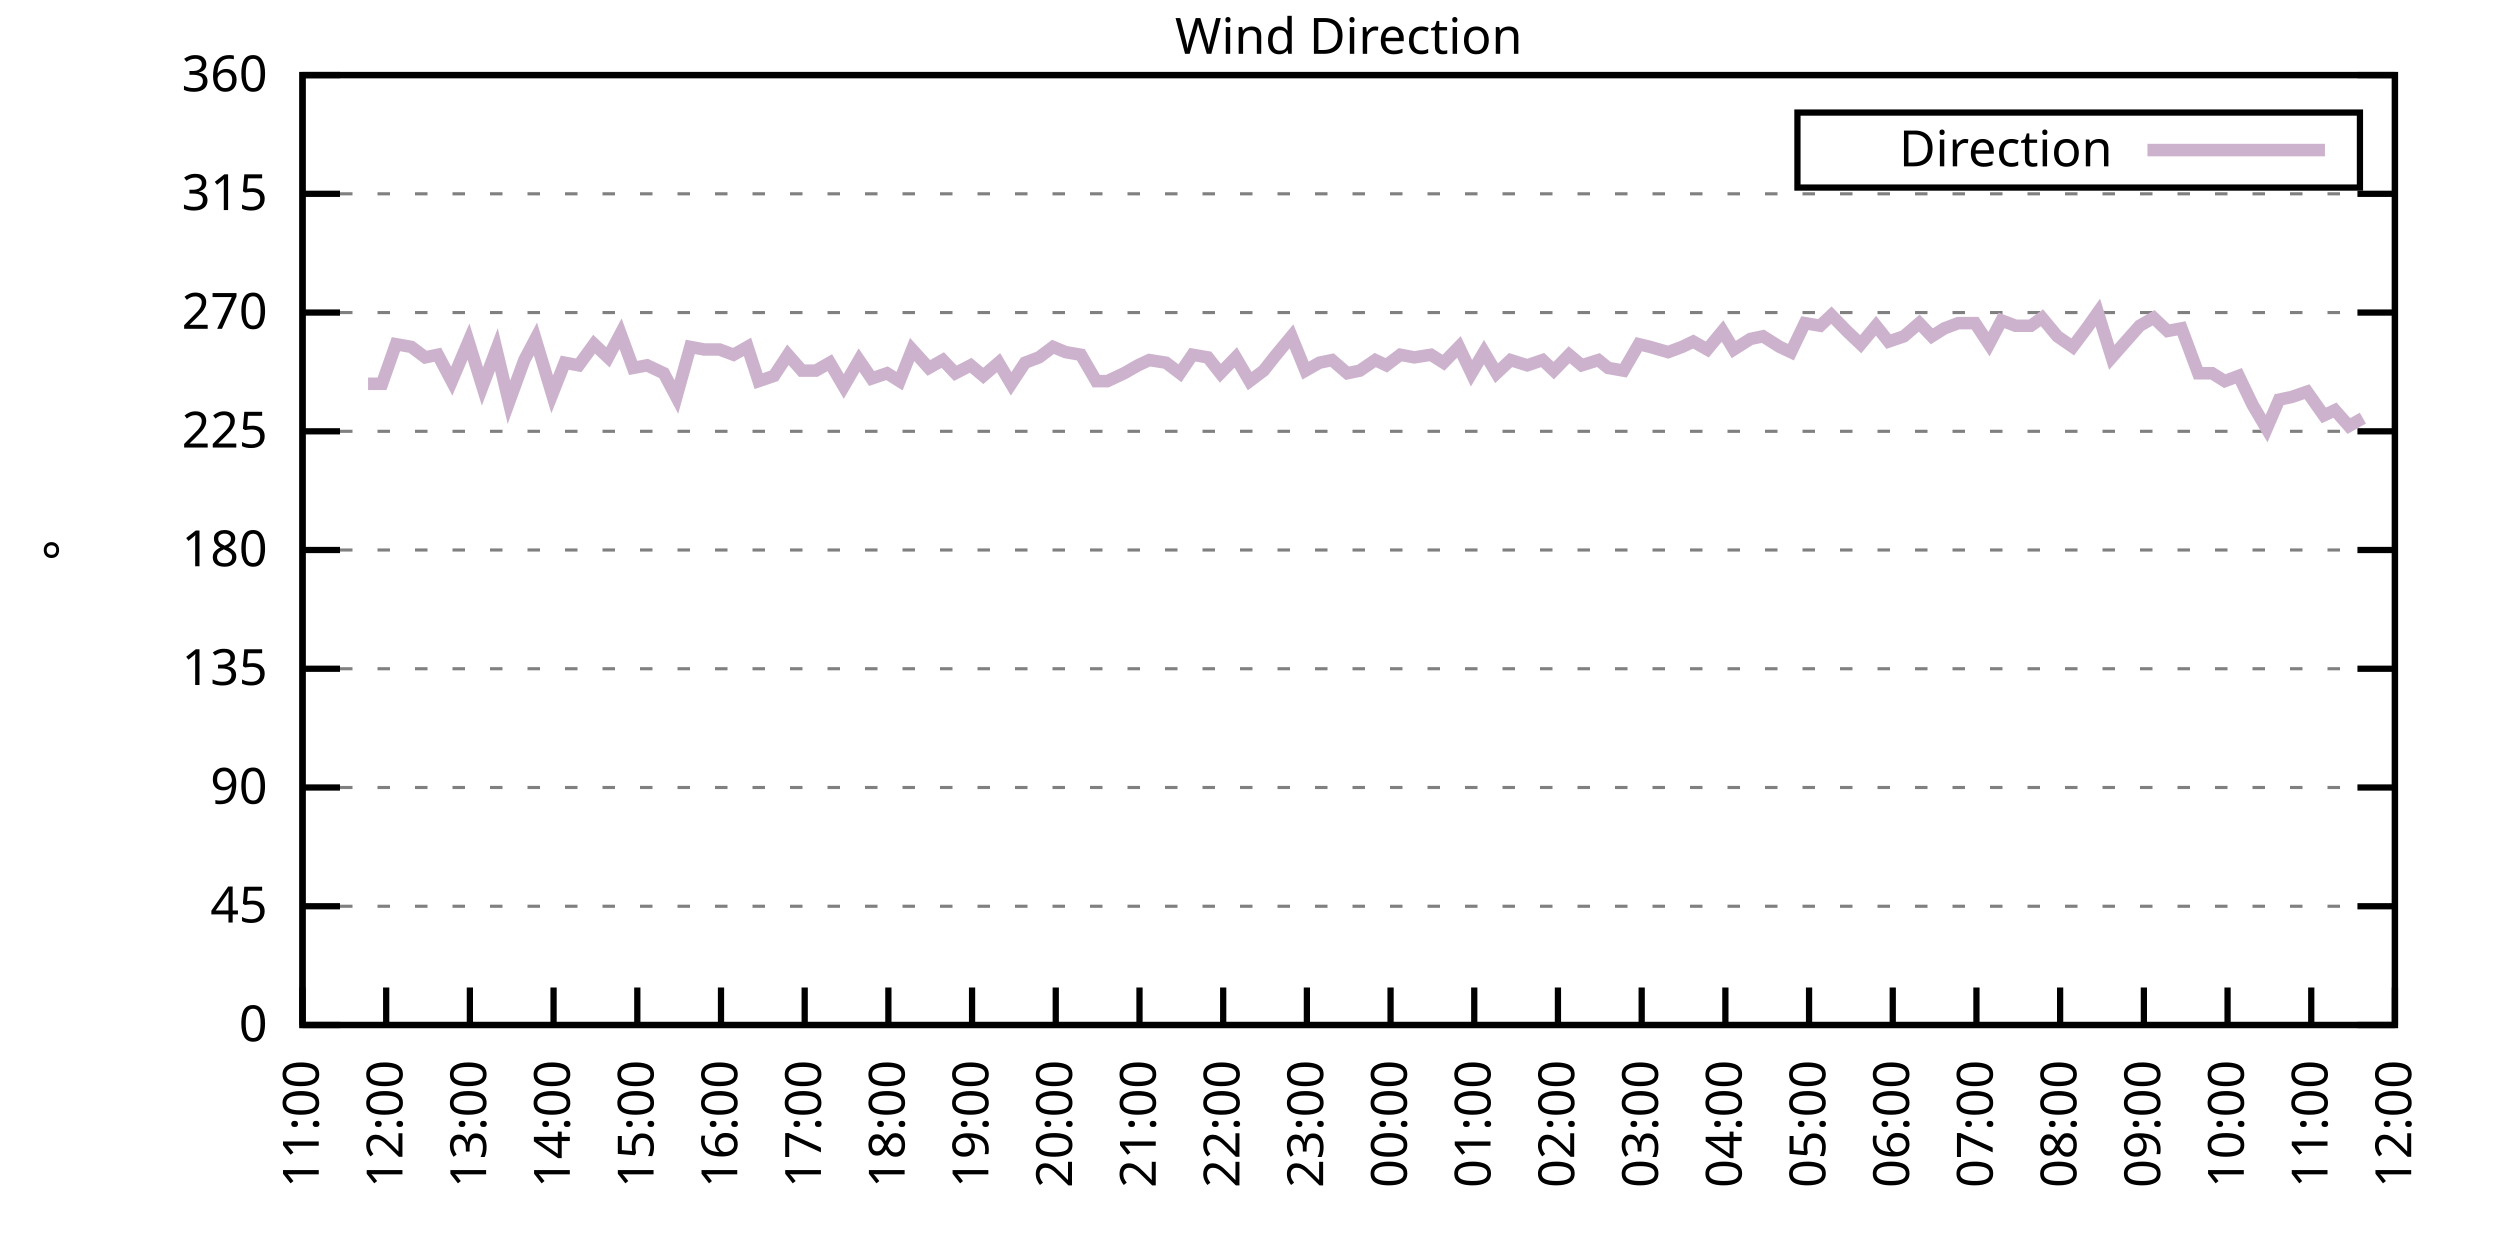
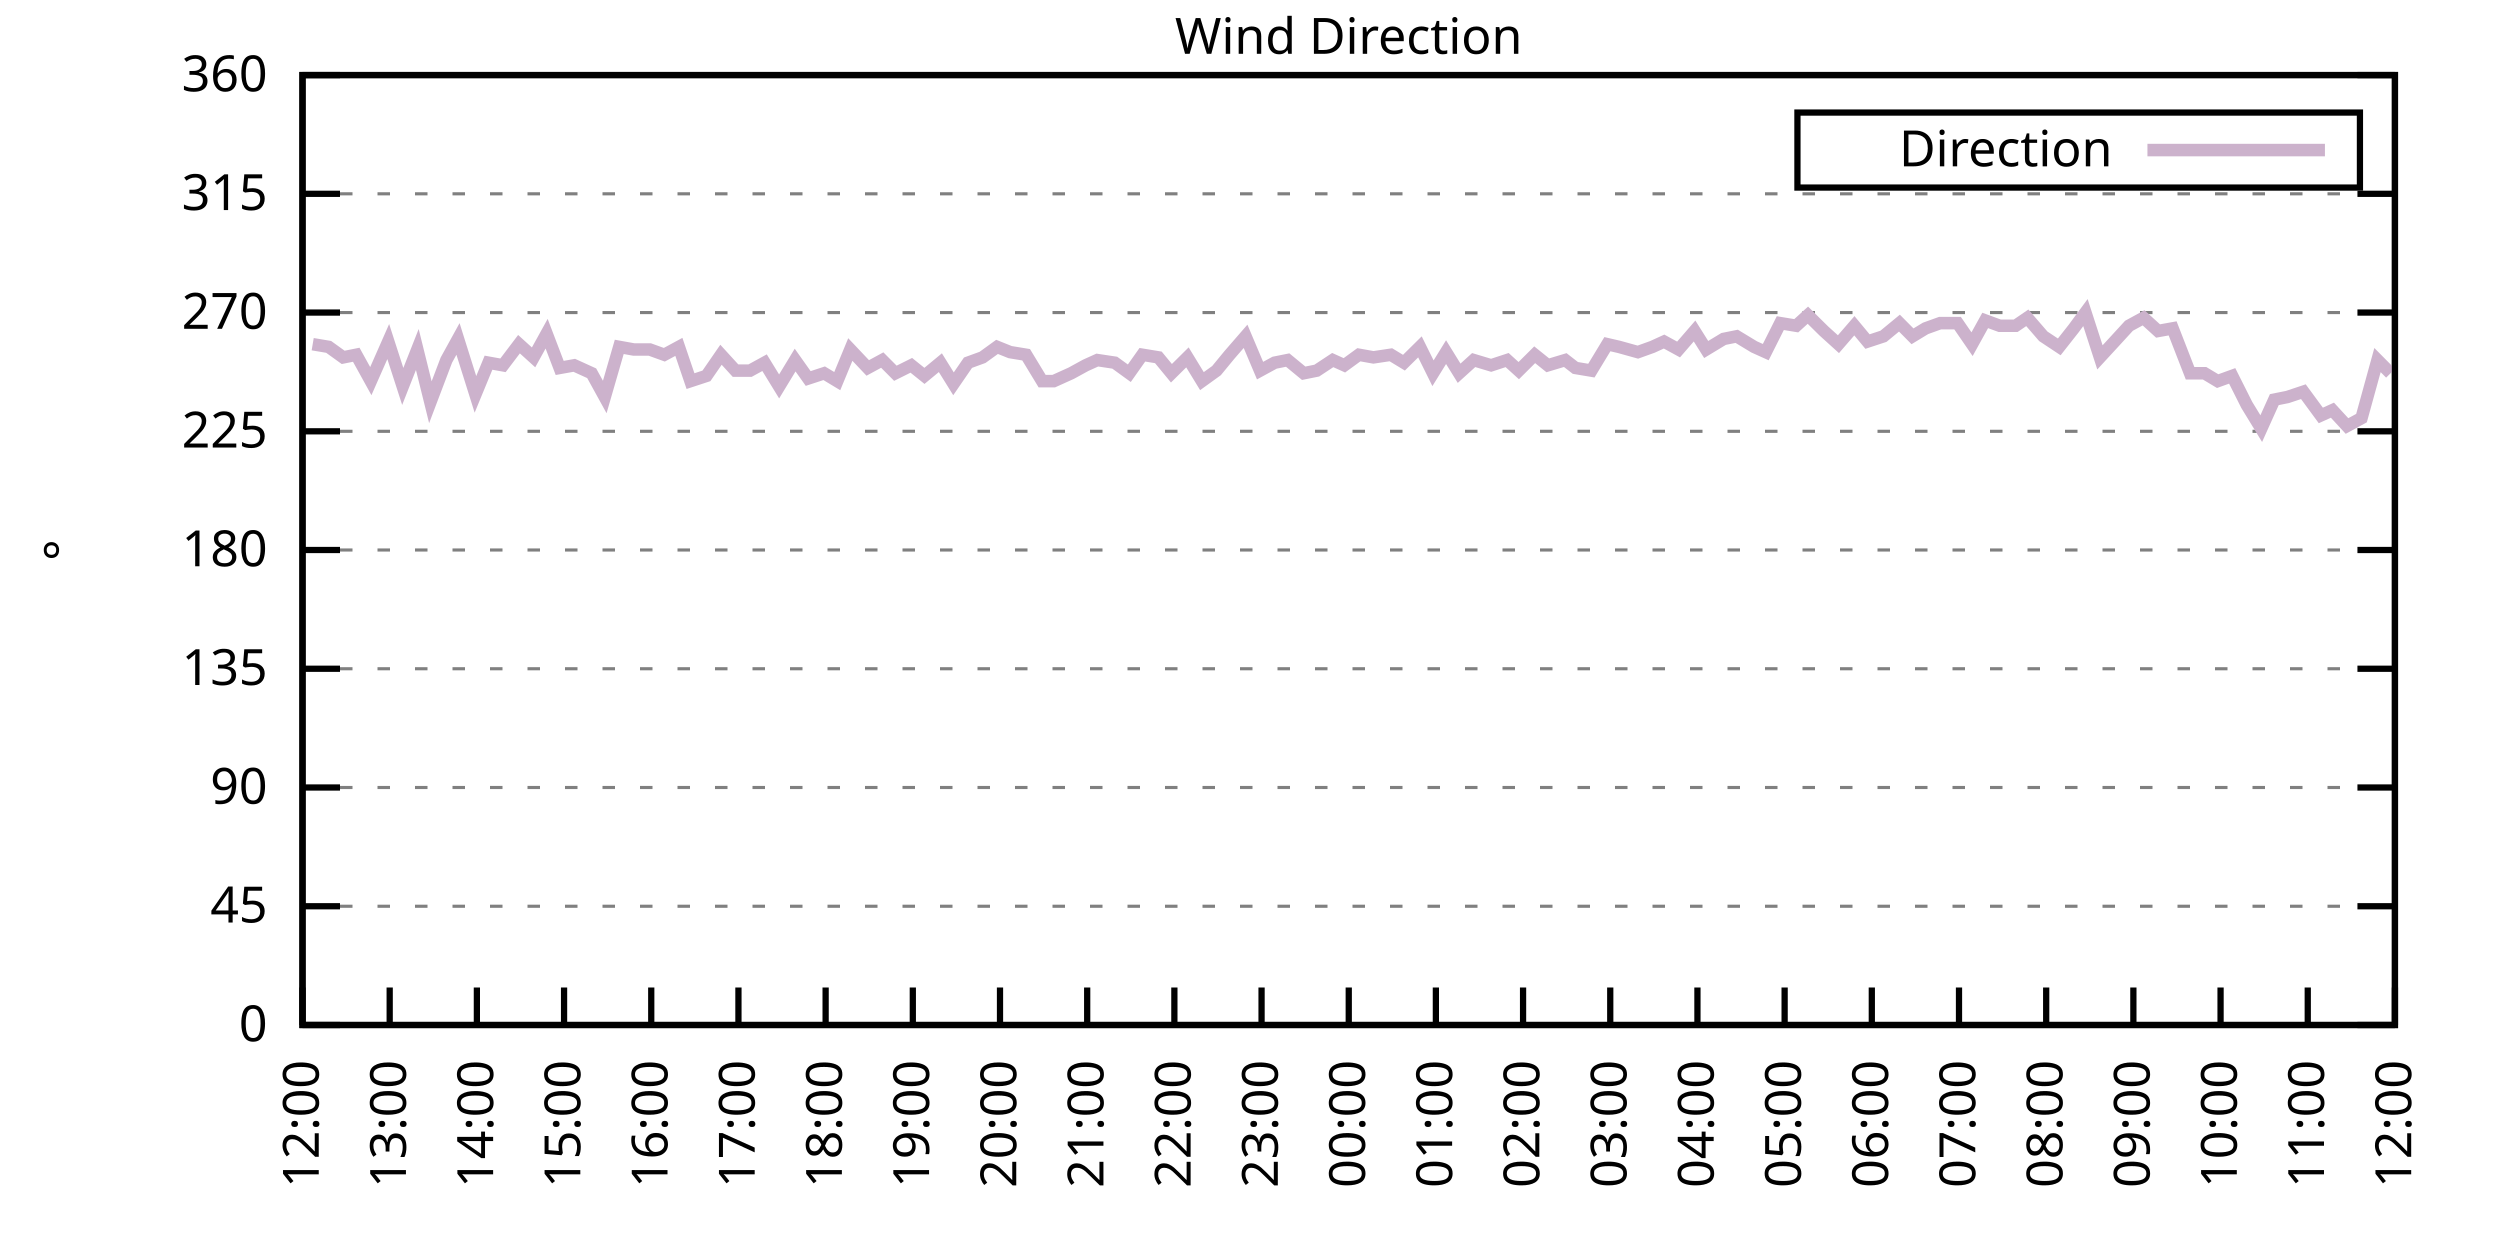
<svg xmlns="http://www.w3.org/2000/svg" xmlns:xlink="http://www.w3.org/1999/xlink" width="400" height="200" viewBox="0 0 400 200">
  <g id="gnuplot_canvas">
    <rect x="0" y="0" width="400" height="200" fill="none" />
    <defs>
      <circle id="gpDot" r="0.5" stroke-width="0.5" stroke="currentColor" />
      <path id="gpPt0" stroke-width="0.333" stroke="currentColor" d="M-1,0 h2 M0,-1 v2" />
      <path id="gpPt1" stroke-width="0.333" stroke="currentColor" d="M-1,-1 L1,1 M1,-1 L-1,1" />
      <path id="gpPt2" stroke-width="0.333" stroke="currentColor" d="M-1,0 L1,0 M0,-1 L0,1 M-1,-1 L1,1 M-1,1 L1,-1" />
      <rect id="gpPt3" stroke-width="0.333" stroke="currentColor" x="-1" y="-1" width="2" height="2" />
      <rect id="gpPt4" stroke-width="0.333" stroke="currentColor" fill="currentColor" x="-1" y="-1" width="2" height="2" />
      <circle id="gpPt5" stroke-width="0.333" stroke="currentColor" cx="0" cy="0" r="1" />
      <use xlink:href="#gpPt5" id="gpPt6" fill="currentColor" stroke="none" />
      <path id="gpPt7" stroke-width="0.333" stroke="currentColor" d="M0,-1.33 L-1.33,0.67 L1.33,0.67 z" />
      <use xlink:href="#gpPt7" id="gpPt8" fill="currentColor" stroke="none" />
      <use xlink:href="#gpPt7" id="gpPt9" stroke="currentColor" transform="rotate(180)" />
      <use xlink:href="#gpPt9" id="gpPt10" fill="currentColor" stroke="none" />
      <use xlink:href="#gpPt3" id="gpPt11" stroke="currentColor" transform="rotate(45)" />
      <use xlink:href="#gpPt11" id="gpPt12" fill="currentColor" stroke="none" />
      <path id="gpPt13" stroke-width="0.333" stroke="currentColor" d="M0,1.330 L1.265,0.411 L0.782,-1.067 L-0.782,-1.076 L-1.265,0.411 z" />
      <use xlink:href="#gpPt13" id="gpPt14" fill="currentColor" stroke="none" />
      <filter id="textbox" filterUnits="objectBoundingBox" x="0" y="0" height="1" width="1">
        <feFlood flood-color="white" flood-opacity="1" result="bgnd" />
        <feComposite in="SourceGraphic" in2="bgnd" operator="atop" />
      </filter>
      <filter id="greybox" filterUnits="objectBoundingBox" x="0" y="0" height="1" width="1">
        <feFlood flood-color="lightgrey" flood-opacity="1" result="grey" />
        <feComposite in="SourceGraphic" in2="grey" operator="atop" />
      </filter>
    </defs>
    <g fill="none" color="white" stroke="currentColor" stroke-width="1.00" stroke-linecap="butt" stroke-linejoin="miter">
</g>
    <g fill="none" color="black" stroke="currentColor" stroke-width="1.00" stroke-linecap="butt" stroke-linejoin="miter">
      <g stroke="none" shape-rendering="crispEdges">
        <polygon fill="rgb(255, 255, 255)" points="48.40,164.00 383.18,164.00 383.18,12.02 48.40,12.02 " />
      </g>
    </g>
    <g fill="none" color="black" stroke="currentColor" stroke-width="1.00" stroke-linecap="butt" stroke-linejoin="miter">
</g>
    <g fill="none" color="black" stroke="black" stroke-width="0.50" stroke-linecap="butt" stroke-linejoin="miter">
</g>
    <g fill="none" color="gray" stroke="currentColor" stroke-width="0.50" stroke-linecap="butt" stroke-linejoin="miter">
      <path stroke="gray" stroke-dasharray="2,4" class="gridline" d="M48.40,164.00 L383.19,164.00  " />
    </g>
    <g fill="none" color="gray" stroke="gray" stroke-width="1.00" stroke-linecap="butt" stroke-linejoin="miter">
</g>
    <g fill="none" color="black" stroke="currentColor" stroke-width="1.00" stroke-linecap="butt" stroke-linejoin="miter">
      <path stroke="black" d="M48.40,164.00 L54.40,164.00 M383.19,164.00 L377.19,164.00  " />
      <g transform="translate(42.80,166.60)" stroke="none" fill="black" font-family="Sans" font-size="8.00" text-anchor="end">
        <text>
          <tspan font-family="Sans"> 0</tspan>
        </text>
      </g>
    </g>
    <g fill="none" color="black" stroke="currentColor" stroke-width="1.00" stroke-linecap="butt" stroke-linejoin="miter">
</g>
    <g fill="none" color="black" stroke="black" stroke-width="0.50" stroke-linecap="butt" stroke-linejoin="miter">
</g>
    <g fill="none" color="gray" stroke="currentColor" stroke-width="0.50" stroke-linecap="butt" stroke-linejoin="miter">
      <path stroke="gray" stroke-dasharray="2,4" class="gridline" d="M48.40,145.00 L383.19,145.00  " />
    </g>
    <g fill="none" color="gray" stroke="gray" stroke-width="1.00" stroke-linecap="butt" stroke-linejoin="miter">
</g>
    <g fill="none" color="black" stroke="currentColor" stroke-width="1.00" stroke-linecap="butt" stroke-linejoin="miter">
      <path stroke="black" d="M48.40,145.00 L54.40,145.00 M383.19,145.00 L377.19,145.00  " />
      <g transform="translate(42.80,147.60)" stroke="none" fill="black" font-family="Sans" font-size="8.00" text-anchor="end">
        <text>
          <tspan font-family="Sans"> 45</tspan>
        </text>
      </g>
    </g>
    <g fill="none" color="black" stroke="currentColor" stroke-width="1.00" stroke-linecap="butt" stroke-linejoin="miter">
</g>
    <g fill="none" color="black" stroke="black" stroke-width="0.50" stroke-linecap="butt" stroke-linejoin="miter">
</g>
    <g fill="none" color="gray" stroke="currentColor" stroke-width="0.50" stroke-linecap="butt" stroke-linejoin="miter">
      <path stroke="gray" stroke-dasharray="2,4" class="gridline" d="M48.40,126.00 L383.19,126.00  " />
    </g>
    <g fill="none" color="gray" stroke="gray" stroke-width="1.00" stroke-linecap="butt" stroke-linejoin="miter">
</g>
    <g fill="none" color="black" stroke="currentColor" stroke-width="1.00" stroke-linecap="butt" stroke-linejoin="miter">
      <path stroke="black" d="M48.40,126.00 L54.40,126.00 M383.19,126.00 L377.19,126.00  " />
      <g transform="translate(42.80,128.60)" stroke="none" fill="black" font-family="Sans" font-size="8.00" text-anchor="end">
        <text>
          <tspan font-family="Sans"> 90</tspan>
        </text>
      </g>
    </g>
    <g fill="none" color="black" stroke="currentColor" stroke-width="1.00" stroke-linecap="butt" stroke-linejoin="miter">
</g>
    <g fill="none" color="black" stroke="black" stroke-width="0.50" stroke-linecap="butt" stroke-linejoin="miter">
</g>
    <g fill="none" color="gray" stroke="currentColor" stroke-width="0.50" stroke-linecap="butt" stroke-linejoin="miter">
      <path stroke="gray" stroke-dasharray="2,4" class="gridline" d="M48.40,107.00 L383.19,107.00  " />
    </g>
    <g fill="none" color="gray" stroke="gray" stroke-width="1.00" stroke-linecap="butt" stroke-linejoin="miter">
</g>
    <g fill="none" color="black" stroke="currentColor" stroke-width="1.00" stroke-linecap="butt" stroke-linejoin="miter">
      <path stroke="black" d="M48.40,107.00 L54.40,107.00 M383.19,107.00 L377.19,107.00  " />
      <g transform="translate(42.80,109.60)" stroke="none" fill="black" font-family="Sans" font-size="8.00" text-anchor="end">
        <text>
          <tspan font-family="Sans"> 135</tspan>
        </text>
      </g>
    </g>
    <g fill="none" color="black" stroke="currentColor" stroke-width="1.00" stroke-linecap="butt" stroke-linejoin="miter">
</g>
    <g fill="none" color="black" stroke="black" stroke-width="0.50" stroke-linecap="butt" stroke-linejoin="miter">
</g>
    <g fill="none" color="gray" stroke="currentColor" stroke-width="0.50" stroke-linecap="butt" stroke-linejoin="miter">
      <path stroke="gray" stroke-dasharray="2,4" class="gridline" d="M48.40,88.00 L383.19,88.00  " />
    </g>
    <g fill="none" color="gray" stroke="gray" stroke-width="1.00" stroke-linecap="butt" stroke-linejoin="miter">
</g>
    <g fill="none" color="black" stroke="currentColor" stroke-width="1.00" stroke-linecap="butt" stroke-linejoin="miter">
      <path stroke="black" d="M48.40,88.00 L54.40,88.00 M383.19,88.00 L377.19,88.00  " />
      <g transform="translate(42.80,90.60)" stroke="none" fill="black" font-family="Sans" font-size="8.00" text-anchor="end">
        <text>
          <tspan font-family="Sans"> 180</tspan>
        </text>
      </g>
    </g>
    <g fill="none" color="black" stroke="currentColor" stroke-width="1.00" stroke-linecap="butt" stroke-linejoin="miter">
</g>
    <g fill="none" color="black" stroke="black" stroke-width="0.50" stroke-linecap="butt" stroke-linejoin="miter">
</g>
    <g fill="none" color="gray" stroke="currentColor" stroke-width="0.50" stroke-linecap="butt" stroke-linejoin="miter">
      <path stroke="gray" stroke-dasharray="2,4" class="gridline" d="M48.40,69.01 L383.19,69.01  " />
    </g>
    <g fill="none" color="gray" stroke="gray" stroke-width="1.00" stroke-linecap="butt" stroke-linejoin="miter">
</g>
    <g fill="none" color="black" stroke="currentColor" stroke-width="1.00" stroke-linecap="butt" stroke-linejoin="miter">
      <path stroke="black" d="M48.40,69.01 L54.40,69.01 M383.19,69.01 L377.19,69.01  " />
      <g transform="translate(42.80,71.61)" stroke="none" fill="black" font-family="Sans" font-size="8.00" text-anchor="end">
        <text>
          <tspan font-family="Sans"> 225</tspan>
        </text>
      </g>
    </g>
    <g fill="none" color="black" stroke="currentColor" stroke-width="1.00" stroke-linecap="butt" stroke-linejoin="miter">
</g>
    <g fill="none" color="black" stroke="black" stroke-width="0.50" stroke-linecap="butt" stroke-linejoin="miter">
</g>
    <g fill="none" color="gray" stroke="currentColor" stroke-width="0.50" stroke-linecap="butt" stroke-linejoin="miter">
      <path stroke="gray" stroke-dasharray="2,4" class="gridline" d="M48.40,50.01 L383.19,50.01  " />
    </g>
    <g fill="none" color="gray" stroke="gray" stroke-width="1.00" stroke-linecap="butt" stroke-linejoin="miter">
</g>
    <g fill="none" color="black" stroke="currentColor" stroke-width="1.00" stroke-linecap="butt" stroke-linejoin="miter">
      <path stroke="black" d="M48.40,50.01 L54.40,50.01 M383.19,50.01 L377.19,50.01  " />
      <g transform="translate(42.80,52.61)" stroke="none" fill="black" font-family="Sans" font-size="8.00" text-anchor="end">
        <text>
          <tspan font-family="Sans"> 270</tspan>
        </text>
      </g>
    </g>
    <g fill="none" color="black" stroke="currentColor" stroke-width="1.00" stroke-linecap="butt" stroke-linejoin="miter">
</g>
    <g fill="none" color="black" stroke="black" stroke-width="0.50" stroke-linecap="butt" stroke-linejoin="miter">
</g>
    <g fill="none" color="gray" stroke="currentColor" stroke-width="0.50" stroke-linecap="butt" stroke-linejoin="miter">
      <path stroke="gray" stroke-dasharray="2,4" class="gridline" d="M48.40,31.01 L383.19,31.01  " />
    </g>
    <g fill="none" color="gray" stroke="gray" stroke-width="1.00" stroke-linecap="butt" stroke-linejoin="miter">
</g>
    <g fill="none" color="black" stroke="currentColor" stroke-width="1.00" stroke-linecap="butt" stroke-linejoin="miter">
      <path stroke="black" d="M48.40,31.01 L54.40,31.01 M383.19,31.01 L377.19,31.01  " />
      <g transform="translate(42.80,33.61)" stroke="none" fill="black" font-family="Sans" font-size="8.00" text-anchor="end">
        <text>
          <tspan font-family="Sans"> 315</tspan>
        </text>
      </g>
    </g>
    <g fill="none" color="black" stroke="currentColor" stroke-width="1.00" stroke-linecap="butt" stroke-linejoin="miter">
</g>
    <g fill="none" color="black" stroke="black" stroke-width="0.50" stroke-linecap="butt" stroke-linejoin="miter">
</g>
    <g fill="none" color="gray" stroke="currentColor" stroke-width="0.50" stroke-linecap="butt" stroke-linejoin="miter">
      <path stroke="gray" stroke-dasharray="2,4" class="gridline" d="M48.40,12.01 L383.19,12.01  " />
    </g>
    <g fill="none" color="gray" stroke="gray" stroke-width="1.00" stroke-linecap="butt" stroke-linejoin="miter">
</g>
    <g fill="none" color="black" stroke="currentColor" stroke-width="1.00" stroke-linecap="butt" stroke-linejoin="miter">
      <path stroke="black" d="M48.40,12.01 L54.40,12.01 M383.19,12.01 L377.19,12.01  " />
      <g transform="translate(42.80,14.61)" stroke="none" fill="black" font-family="Sans" font-size="8.00" text-anchor="end">
        <text>
          <tspan font-family="Sans"> 360</tspan>
        </text>
      </g>
    </g>
    <g fill="none" color="black" stroke="currentColor" stroke-width="1.00" stroke-linecap="butt" stroke-linejoin="miter">
      <path stroke="black" d="M48.40,164.00 L48.40,158.00  " />
      <g transform="translate(51.00,169.60) rotate(270.00)" stroke="none" fill="black" font-family="Sans" font-size="8.00" text-anchor="end">
        <text>
-           <tspan font-family="Sans">11:00</tspan>
-         </text>
-       </g>
-     </g>
-     <g fill="none" color="black" stroke="currentColor" stroke-width="1.00" stroke-linecap="butt" stroke-linejoin="miter">
-       <path stroke="black" d="M61.79,164.00 L61.79,158.00  " />
-       <g transform="translate(64.39,169.60) rotate(270.00)" stroke="none" fill="black" font-family="Sans" font-size="8.00" text-anchor="end">
-         <text>
          <tspan font-family="Sans">12:00</tspan>
        </text>
      </g>
    </g>
    <g fill="none" color="black" stroke="currentColor" stroke-width="1.00" stroke-linecap="butt" stroke-linejoin="miter">
-       <path stroke="black" d="M75.18,164.00 L75.18,158.00  " />
-       <g transform="translate(77.78,169.60) rotate(270.00)" stroke="none" fill="black" font-family="Sans" font-size="8.00" text-anchor="end">
+       <path stroke="black" d="M62.35,164.00 L62.35,158.00  " />
+       <g transform="translate(64.95,169.60) rotate(270.00)" stroke="none" fill="black" font-family="Sans" font-size="8.00" text-anchor="end">
        <text>
          <tspan font-family="Sans">13:00</tspan>
        </text>
      </g>
    </g>
    <g fill="none" color="black" stroke="currentColor" stroke-width="1.00" stroke-linecap="butt" stroke-linejoin="miter">
-       <path stroke="black" d="M88.57,164.00 L88.57,158.00  " />
-       <g transform="translate(91.17,169.60) rotate(270.00)" stroke="none" fill="black" font-family="Sans" font-size="8.00" text-anchor="end">
+       <path stroke="black" d="M76.30,164.00 L76.30,158.00  " />
+       <g transform="translate(78.90,169.60) rotate(270.00)" stroke="none" fill="black" font-family="Sans" font-size="8.00" text-anchor="end">
        <text>
          <tspan font-family="Sans">14:00</tspan>
        </text>
      </g>
    </g>
    <g fill="none" color="black" stroke="currentColor" stroke-width="1.00" stroke-linecap="butt" stroke-linejoin="miter">
-       <path stroke="black" d="M101.97,164.00 L101.97,158.00  " />
-       <g transform="translate(104.57,169.60) rotate(270.00)" stroke="none" fill="black" font-family="Sans" font-size="8.00" text-anchor="end">
+       <path stroke="black" d="M90.25,164.00 L90.25,158.00  " />
+       <g transform="translate(92.85,169.60) rotate(270.00)" stroke="none" fill="black" font-family="Sans" font-size="8.00" text-anchor="end">
        <text>
          <tspan font-family="Sans">15:00</tspan>
        </text>
      </g>
    </g>
    <g fill="none" color="black" stroke="currentColor" stroke-width="1.00" stroke-linecap="butt" stroke-linejoin="miter">
-       <path stroke="black" d="M115.36,164.00 L115.36,158.00  " />
-       <g transform="translate(117.96,169.60) rotate(270.00)" stroke="none" fill="black" font-family="Sans" font-size="8.00" text-anchor="end">
+       <path stroke="black" d="M104.20,164.00 L104.20,158.00  " />
+       <g transform="translate(106.80,169.60) rotate(270.00)" stroke="none" fill="black" font-family="Sans" font-size="8.00" text-anchor="end">
        <text>
          <tspan font-family="Sans">16:00</tspan>
        </text>
      </g>
    </g>
    <g fill="none" color="black" stroke="currentColor" stroke-width="1.00" stroke-linecap="butt" stroke-linejoin="miter">
-       <path stroke="black" d="M128.75,164.00 L128.75,158.00  " />
-       <g transform="translate(131.35,169.60) rotate(270.00)" stroke="none" fill="black" font-family="Sans" font-size="8.00" text-anchor="end">
+       <path stroke="black" d="M118.15,164.00 L118.15,158.00  " />
+       <g transform="translate(120.75,169.60) rotate(270.00)" stroke="none" fill="black" font-family="Sans" font-size="8.00" text-anchor="end">
        <text>
          <tspan font-family="Sans">17:00</tspan>
        </text>
      </g>
    </g>
    <g fill="none" color="black" stroke="currentColor" stroke-width="1.00" stroke-linecap="butt" stroke-linejoin="miter">
-       <path stroke="black" d="M142.14,164.00 L142.14,158.00  " />
-       <g transform="translate(144.74,169.60) rotate(270.00)" stroke="none" fill="black" font-family="Sans" font-size="8.00" text-anchor="end">
+       <path stroke="black" d="M132.10,164.00 L132.10,158.00  " />
+       <g transform="translate(134.70,169.60) rotate(270.00)" stroke="none" fill="black" font-family="Sans" font-size="8.00" text-anchor="end">
        <text>
          <tspan font-family="Sans">18:00</tspan>
        </text>
      </g>
    </g>
    <g fill="none" color="black" stroke="currentColor" stroke-width="1.00" stroke-linecap="butt" stroke-linejoin="miter">
-       <path stroke="black" d="M155.53,164.00 L155.53,158.00  " />
-       <g transform="translate(158.13,169.60) rotate(270.00)" stroke="none" fill="black" font-family="Sans" font-size="8.00" text-anchor="end">
+       <path stroke="black" d="M146.05,164.00 L146.05,158.00  " />
+       <g transform="translate(148.65,169.60) rotate(270.00)" stroke="none" fill="black" font-family="Sans" font-size="8.00" text-anchor="end">
        <text>
          <tspan font-family="Sans">19:00</tspan>
        </text>
      </g>
    </g>
    <g fill="none" color="black" stroke="currentColor" stroke-width="1.00" stroke-linecap="butt" stroke-linejoin="miter">
-       <path stroke="black" d="M168.92,164.00 L168.92,158.00  " />
-       <g transform="translate(171.52,169.60) rotate(270.00)" stroke="none" fill="black" font-family="Sans" font-size="8.00" text-anchor="end">
+       <path stroke="black" d="M160.00,164.00 L160.00,158.00  " />
+       <g transform="translate(162.60,169.60) rotate(270.00)" stroke="none" fill="black" font-family="Sans" font-size="8.00" text-anchor="end">
        <text>
          <tspan font-family="Sans">20:00</tspan>
        </text>
      </g>
    </g>
    <g fill="none" color="black" stroke="currentColor" stroke-width="1.00" stroke-linecap="butt" stroke-linejoin="miter">
-       <path stroke="black" d="M182.32,164.00 L182.32,158.00  " />
-       <g transform="translate(184.92,169.60) rotate(270.00)" stroke="none" fill="black" font-family="Sans" font-size="8.00" text-anchor="end">
+       <path stroke="black" d="M173.95,164.00 L173.95,158.00  " />
+       <g transform="translate(176.55,169.60) rotate(270.00)" stroke="none" fill="black" font-family="Sans" font-size="8.00" text-anchor="end">
        <text>
          <tspan font-family="Sans">21:00</tspan>
        </text>
      </g>
    </g>
    <g fill="none" color="black" stroke="currentColor" stroke-width="1.00" stroke-linecap="butt" stroke-linejoin="miter">
-       <path stroke="black" d="M195.71,164.00 L195.71,158.00  " />
-       <g transform="translate(198.31,169.60) rotate(270.00)" stroke="none" fill="black" font-family="Sans" font-size="8.00" text-anchor="end">
+       <path stroke="black" d="M187.90,164.00 L187.90,158.00  " />
+       <g transform="translate(190.50,169.60) rotate(270.00)" stroke="none" fill="black" font-family="Sans" font-size="8.00" text-anchor="end">
        <text>
          <tspan font-family="Sans">22:00</tspan>
        </text>
      </g>
    </g>
    <g fill="none" color="black" stroke="currentColor" stroke-width="1.00" stroke-linecap="butt" stroke-linejoin="miter">
-       <path stroke="black" d="M209.10,164.00 L209.10,158.00  " />
-       <g transform="translate(211.70,169.60) rotate(270.00)" stroke="none" fill="black" font-family="Sans" font-size="8.00" text-anchor="end">
+       <path stroke="black" d="M201.85,164.00 L201.85,158.00  " />
+       <g transform="translate(204.45,169.60) rotate(270.00)" stroke="none" fill="black" font-family="Sans" font-size="8.00" text-anchor="end">
        <text>
          <tspan font-family="Sans">23:00</tspan>
        </text>
      </g>
    </g>
    <g fill="none" color="black" stroke="currentColor" stroke-width="1.00" stroke-linecap="butt" stroke-linejoin="miter">
-       <path stroke="black" d="M222.49,164.00 L222.49,158.00  " />
-       <g transform="translate(225.09,169.60) rotate(270.00)" stroke="none" fill="black" font-family="Sans" font-size="8.00" text-anchor="end">
+       <path stroke="black" d="M215.80,164.00 L215.80,158.00  " />
+       <g transform="translate(218.40,169.60) rotate(270.00)" stroke="none" fill="black" font-family="Sans" font-size="8.00" text-anchor="end">
        <text>
          <tspan font-family="Sans">00:00</tspan>
        </text>
      </g>
    </g>
    <g fill="none" color="black" stroke="currentColor" stroke-width="1.00" stroke-linecap="butt" stroke-linejoin="miter">
-       <path stroke="black" d="M235.88,164.00 L235.88,158.00  " />
-       <g transform="translate(238.48,169.60) rotate(270.00)" stroke="none" fill="black" font-family="Sans" font-size="8.00" text-anchor="end">
+       <path stroke="black" d="M229.74,164.00 L229.74,158.00  " />
+       <g transform="translate(232.34,169.60) rotate(270.00)" stroke="none" fill="black" font-family="Sans" font-size="8.00" text-anchor="end">
        <text>
          <tspan font-family="Sans">01:00</tspan>
        </text>
      </g>
    </g>
    <g fill="none" color="black" stroke="currentColor" stroke-width="1.00" stroke-linecap="butt" stroke-linejoin="miter">
-       <path stroke="black" d="M249.27,164.00 L249.27,158.00  " />
-       <g transform="translate(251.87,169.60) rotate(270.00)" stroke="none" fill="black" font-family="Sans" font-size="8.00" text-anchor="end">
+       <path stroke="black" d="M243.69,164.00 L243.69,158.00  " />
+       <g transform="translate(246.29,169.60) rotate(270.00)" stroke="none" fill="black" font-family="Sans" font-size="8.00" text-anchor="end">
        <text>
          <tspan font-family="Sans">02:00</tspan>
        </text>
      </g>
    </g>
    <g fill="none" color="black" stroke="currentColor" stroke-width="1.00" stroke-linecap="butt" stroke-linejoin="miter">
-       <path stroke="black" d="M262.67,164.00 L262.67,158.00  " />
-       <g transform="translate(265.27,169.60) rotate(270.00)" stroke="none" fill="black" font-family="Sans" font-size="8.00" text-anchor="end">
+       <path stroke="black" d="M257.64,164.00 L257.64,158.00  " />
+       <g transform="translate(260.24,169.60) rotate(270.00)" stroke="none" fill="black" font-family="Sans" font-size="8.00" text-anchor="end">
        <text>
          <tspan font-family="Sans">03:00</tspan>
        </text>
      </g>
    </g>
    <g fill="none" color="black" stroke="currentColor" stroke-width="1.00" stroke-linecap="butt" stroke-linejoin="miter">
-       <path stroke="black" d="M276.06,164.00 L276.06,158.00  " />
-       <g transform="translate(278.66,169.60) rotate(270.00)" stroke="none" fill="black" font-family="Sans" font-size="8.00" text-anchor="end">
+       <path stroke="black" d="M271.59,164.00 L271.59,158.00  " />
+       <g transform="translate(274.19,169.60) rotate(270.00)" stroke="none" fill="black" font-family="Sans" font-size="8.00" text-anchor="end">
        <text>
          <tspan font-family="Sans">04:00</tspan>
        </text>
      </g>
    </g>
    <g fill="none" color="black" stroke="currentColor" stroke-width="1.00" stroke-linecap="butt" stroke-linejoin="miter">
-       <path stroke="black" d="M289.45,164.00 L289.45,158.00  " />
-       <g transform="translate(292.05,169.60) rotate(270.00)" stroke="none" fill="black" font-family="Sans" font-size="8.00" text-anchor="end">
+       <path stroke="black" d="M285.54,164.00 L285.54,158.00  " />
+       <g transform="translate(288.14,169.60) rotate(270.00)" stroke="none" fill="black" font-family="Sans" font-size="8.00" text-anchor="end">
        <text>
          <tspan font-family="Sans">05:00</tspan>
        </text>
      </g>
    </g>
    <g fill="none" color="black" stroke="currentColor" stroke-width="1.00" stroke-linecap="butt" stroke-linejoin="miter">
-       <path stroke="black" d="M302.84,164.00 L302.84,158.00  " />
-       <g transform="translate(305.44,169.60) rotate(270.00)" stroke="none" fill="black" font-family="Sans" font-size="8.00" text-anchor="end">
+       <path stroke="black" d="M299.49,164.00 L299.49,158.00  " />
+       <g transform="translate(302.09,169.60) rotate(270.00)" stroke="none" fill="black" font-family="Sans" font-size="8.00" text-anchor="end">
        <text>
          <tspan font-family="Sans">06:00</tspan>
        </text>
      </g>
    </g>
    <g fill="none" color="black" stroke="currentColor" stroke-width="1.00" stroke-linecap="butt" stroke-linejoin="miter">
-       <path stroke="black" d="M316.23,164.00 L316.23,158.00  " />
-       <g transform="translate(318.83,169.60) rotate(270.00)" stroke="none" fill="black" font-family="Sans" font-size="8.00" text-anchor="end">
+       <path stroke="black" d="M313.44,164.00 L313.44,158.00  " />
+       <g transform="translate(316.04,169.60) rotate(270.00)" stroke="none" fill="black" font-family="Sans" font-size="8.00" text-anchor="end">
        <text>
          <tspan font-family="Sans">07:00</tspan>
        </text>
      </g>
    </g>
    <g fill="none" color="black" stroke="currentColor" stroke-width="1.00" stroke-linecap="butt" stroke-linejoin="miter">
-       <path stroke="black" d="M329.62,164.00 L329.62,158.00  " />
-       <g transform="translate(332.22,169.60) rotate(270.00)" stroke="none" fill="black" font-family="Sans" font-size="8.00" text-anchor="end">
+       <path stroke="black" d="M327.39,164.00 L327.39,158.00  " />
+       <g transform="translate(329.99,169.60) rotate(270.00)" stroke="none" fill="black" font-family="Sans" font-size="8.00" text-anchor="end">
        <text>
          <tspan font-family="Sans">08:00</tspan>
        </text>
      </g>
    </g>
    <g fill="none" color="black" stroke="currentColor" stroke-width="1.00" stroke-linecap="butt" stroke-linejoin="miter">
-       <path stroke="black" d="M343.02,164.00 L343.02,158.00  " />
-       <g transform="translate(345.62,169.60) rotate(270.00)" stroke="none" fill="black" font-family="Sans" font-size="8.00" text-anchor="end">
+       <path stroke="black" d="M341.34,164.00 L341.34,158.00  " />
+       <g transform="translate(343.94,169.60) rotate(270.00)" stroke="none" fill="black" font-family="Sans" font-size="8.00" text-anchor="end">
        <text>
          <tspan font-family="Sans">09:00</tspan>
        </text>
      </g>
    </g>
    <g fill="none" color="black" stroke="currentColor" stroke-width="1.00" stroke-linecap="butt" stroke-linejoin="miter">
-       <path stroke="black" d="M356.41,164.00 L356.41,158.00  " />
-       <g transform="translate(359.01,169.60) rotate(270.00)" stroke="none" fill="black" font-family="Sans" font-size="8.00" text-anchor="end">
+       <path stroke="black" d="M355.29,164.00 L355.29,158.00  " />
+       <g transform="translate(357.89,169.60) rotate(270.00)" stroke="none" fill="black" font-family="Sans" font-size="8.00" text-anchor="end">
        <text>
          <tspan font-family="Sans">10:00</tspan>
        </text>
      </g>
    </g>
    <g fill="none" color="black" stroke="currentColor" stroke-width="1.00" stroke-linecap="butt" stroke-linejoin="miter">
-       <path stroke="black" d="M369.80,164.00 L369.80,158.00  " />
-       <g transform="translate(372.40,169.60) rotate(270.00)" stroke="none" fill="black" font-family="Sans" font-size="8.00" text-anchor="end">
+       <path stroke="black" d="M369.24,164.00 L369.24,158.00  " />
+       <g transform="translate(371.84,169.60) rotate(270.00)" stroke="none" fill="black" font-family="Sans" font-size="8.00" text-anchor="end">
        <text>
          <tspan font-family="Sans">11:00</tspan>
        </text>
      </g>
    </g>
    <g fill="none" color="black" stroke="currentColor" stroke-width="1.00" stroke-linecap="butt" stroke-linejoin="miter">
      <path stroke="black" d="M383.19,164.00 L383.19,158.00  " />
      <g transform="translate(385.79,169.60) rotate(270.00)" stroke="none" fill="black" font-family="Sans" font-size="8.00" text-anchor="end">
        <text>
          <tspan font-family="Sans">12:00</tspan>
        </text>
      </g>
    </g>
    <g fill="none" color="black" stroke="currentColor" stroke-width="1.00" stroke-linecap="butt" stroke-linejoin="miter">
</g>
    <g fill="none" color="black" stroke="currentColor" stroke-width="1.00" stroke-linecap="butt" stroke-linejoin="miter">
      <path stroke="black" d="M48.40,12.01 L48.40,164.00 L383.19,164.00 L383.19,12.01 L48.40,12.01 Z  " />
    </g>
    <g fill="none" color="black" stroke="currentColor" stroke-width="1.00" stroke-linecap="butt" stroke-linejoin="miter">
</g>
    <g fill="none" color="black" stroke="currentColor" stroke-width="1.00" stroke-linecap="butt" stroke-linejoin="miter">
      <path stroke="black" d="M287.59,30.01 L287.59,18.01 L377.59,18.01 L377.59,30.01 L287.59,30.01 Z  " />
    </g>
    <g id="Wind_direction_plot_1">
      <g fill="none" color="white" stroke="black" stroke-width="2.00" stroke-linecap="butt" stroke-linejoin="miter">
</g>
      <g fill="none" color="black" stroke="currentColor" stroke-width="2.00" stroke-linecap="butt" stroke-linejoin="miter">
        <g transform="translate(337.99,26.61)" stroke="none" fill="black" font-family="Sans" font-size="8.00" text-anchor="end">
          <text>
            <tspan font-family="Sans">Direction</tspan>
          </text>
        </g>
      </g>
      <g fill="none" color="black" stroke="currentColor" stroke-width="2.00" stroke-linecap="butt" stroke-linejoin="miter">
-         <path stroke="rgb(204, 178, 204)" d="M343.59,24.01 L371.99,24.01 M58.89,61.41 L61.12,61.41 L63.35,55.07 L65.81,55.50 L68.04,57.18 L70.05,56.76   L72.28,60.98 L74.96,54.65 L77.19,61.83 L79.42,55.92 L81.43,64.36 L83.89,57.61 L85.67,54.23 L88.35,63.10   L90.36,58.03 L92.59,58.45 L95.05,55.07 L97.28,57.18 L99.29,53.39 L101.30,58.87 L103.53,58.45 L106.21,59.72   L108.22,63.52 L110.45,55.50 L112.68,55.92 L115.13,55.92 L117.37,56.76 L119.60,55.50 L121.38,60.98 L123.84,60.14   L126.07,56.76 L128.30,59.30 L130.54,59.30 L132.77,58.03 L135.00,61.83 L137.45,57.61 L139.46,60.56 L141.92,59.72   L143.93,60.98 L145.94,55.92 L148.61,58.87 L150.85,57.61 L152.85,59.72 L155.31,58.45 L157.32,60.14 L159.77,58.03   L161.78,61.41 L164.01,58.03 L166.25,57.18 L168.48,55.50 L170.49,56.34 L172.94,56.76 L175.40,60.98 L177.18,60.98   L179.86,59.72 L182.09,58.45 L183.88,57.61 L186.56,58.03 L188.79,59.72 L190.80,56.76 L193.25,57.18 L195.26,59.72   L197.72,57.18 L199.95,60.98 L202.18,59.30 L204.19,56.76 L206.64,53.81 L208.88,59.30 L211.11,58.03 L213.12,57.61   L215.57,59.72 L217.58,59.30 L220.04,57.61 L221.82,58.45 L224.05,56.76 L226.29,57.18 L228.96,56.76 L230.97,58.03   L233.43,55.50 L235.44,59.72 L237.44,56.34 L239.45,59.72 L241.69,57.61 L244.36,58.45 L246.82,57.61 L248.60,59.30   L251.06,56.76 L253.07,58.45 L255.75,57.61 L257.31,58.87 L259.76,59.30 L262.22,55.07 L264.00,55.50 L266.91,56.34   L269.14,55.50 L270.92,54.65 L273.16,55.92 L275.61,52.96 L277.40,55.92 L280.07,54.23 L282.08,53.81 L284.76,55.50   L286.55,56.34 L288.78,51.70 L291.23,52.12 L293.02,50.43 L295.48,52.96 L297.71,55.07 L300.16,52.12 L302.17,54.65   L304.63,53.81 L307.08,51.70 L309.09,53.81 L311.10,52.54 L313.33,51.70 L316.01,51.70 L318.24,55.07 L320.25,51.27   L322.48,52.12 L324.94,52.12 L326.72,50.85 L329.18,53.81 L331.63,55.50 L333.86,52.54 L335.65,50.01 L337.88,57.18   L340.11,54.65 L342.35,52.12 L344.58,50.85 L346.81,52.96 L349.04,52.54 L351.72,59.72 L353.95,59.72 L355.96,60.98   L358.19,60.14 L360.42,64.78 L362.66,68.58 L364.66,63.94 L366.67,63.52 L369.13,62.67 L371.81,66.47 L373.59,65.63   L375.82,68.16 L378.06,66.90  " />
+         <path stroke="rgb(204, 178, 204)" d="M343.59,24.01 L371.99,24.01 M50.03,55.07 L52.58,55.50 L54.91,57.18 L57.00,56.76 L59.33,60.98 L62.12,54.65   L64.44,61.83 L66.77,55.92 L68.86,64.36 L71.42,57.61 L73.28,54.23 L76.07,63.10 L78.16,58.03 L80.48,58.45   L83.04,55.07 L85.37,57.18 L87.46,53.39 L89.55,58.87 L91.88,58.45 L94.67,59.72 L96.76,63.52 L99.08,55.50   L101.41,55.92 L103.97,55.92 L106.29,56.76 L108.62,55.50 L110.48,60.98 L113.03,60.14 L115.36,56.76 L117.68,59.30   L120.01,59.30 L122.33,58.03 L124.66,61.83 L127.22,57.61 L129.31,60.56 L131.87,59.72 L133.96,60.98 L136.05,55.92   L138.84,58.87 L141.16,57.61 L143.26,59.72 L145.81,58.45 L147.91,60.14 L150.46,58.03 L152.56,61.41 L154.88,58.03   L157.21,57.18 L159.53,55.50 L161.62,56.34 L164.18,56.76 L166.74,60.98 L168.60,60.98 L171.39,59.72 L173.71,58.45   L175.57,57.61 L178.36,58.03 L180.69,59.72 L182.78,56.76 L185.34,57.18 L187.43,59.72 L189.99,57.18 L192.31,60.98   L194.64,59.30 L196.73,56.76 L199.29,53.81 L201.61,59.30 L203.94,58.03 L206.03,57.61 L208.59,59.72 L210.68,59.30   L213.24,57.61 L215.10,58.45 L217.42,56.76 L219.75,57.18 L222.54,56.76 L224.63,58.03 L227.19,55.50 L229.28,59.72   L231.37,56.34 L233.46,59.72 L235.79,57.61 L238.58,58.45 L241.14,57.61 L243.00,59.30 L245.55,56.76 L247.65,58.45   L250.44,57.61 L252.06,58.87 L254.62,59.30 L257.18,55.07 L259.04,55.50 L262.06,56.34 L264.39,55.50 L266.25,54.65   L268.57,55.92 L271.13,52.96 L272.99,55.92 L275.78,54.23 L277.87,53.81 L280.66,55.50 L282.52,56.34 L284.85,51.70   L287.40,52.12 L289.26,50.43 L291.82,52.96 L294.15,55.07 L296.70,52.12 L298.80,54.65 L301.35,53.81 L303.91,51.70   L306.00,53.81 L308.09,52.54 L310.42,51.70 L313.21,51.70 L315.53,55.07 L317.63,51.27 L319.95,52.12 L322.51,52.12   L324.37,50.85 L326.93,53.81 L329.48,55.50 L331.81,52.54 L333.67,50.01 L335.99,57.18 L338.32,54.65 L340.64,52.12   L342.97,50.85 L345.29,52.96 L347.62,52.54 L350.41,59.72 L352.73,59.72 L354.83,60.98 L357.15,60.14 L359.48,64.78   L361.80,68.58 L363.89,63.94 L365.99,63.52 L368.54,62.67 L371.33,66.47 L373.19,65.63 L375.52,68.16 L377.84,66.90   L380.40,57.61 L382.49,59.72  " />
      </g>
    </g>
    <g fill="none" color="black" stroke="currentColor" stroke-width="2.00" stroke-linecap="butt" stroke-linejoin="miter">
</g>
    <g fill="none" color="black" stroke="black" stroke-width="1.00" stroke-linecap="butt" stroke-linejoin="miter">
</g>
    <g fill="none" color="black" stroke="currentColor" stroke-width="1.00" stroke-linecap="butt" stroke-linejoin="miter">
      <path stroke="black" d="M48.40,12.01 L48.40,164.00 L383.19,164.00 L383.19,12.01 L48.40,12.01 Z  " />
      <g transform="translate(12.80,88.01) rotate(270.00)" stroke="none" fill="black" font-family="Sans" font-size="8.00" text-anchor="middle">
        <text>
          <tspan font-family="Sans">°</tspan>
        </text>
      </g>
    </g>
    <g fill="none" color="black" stroke="currentColor" stroke-width="1.00" stroke-linecap="butt" stroke-linejoin="miter">
</g>
    <g fill="none" color="black" stroke="currentColor" stroke-width="1.00" stroke-linecap="butt" stroke-linejoin="miter">
      <g transform="translate(215.79,8.61)" stroke="none" fill="black" font-family="Sans" font-size="8.00" text-anchor="middle">
        <text>
          <tspan font-family="Sans">Wind Direction</tspan>
        </text>
      </g>
    </g>
    <g fill="none" color="black" stroke="currentColor" stroke-width="1.00" stroke-linecap="butt" stroke-linejoin="miter">
</g>
  </g>
</svg>
